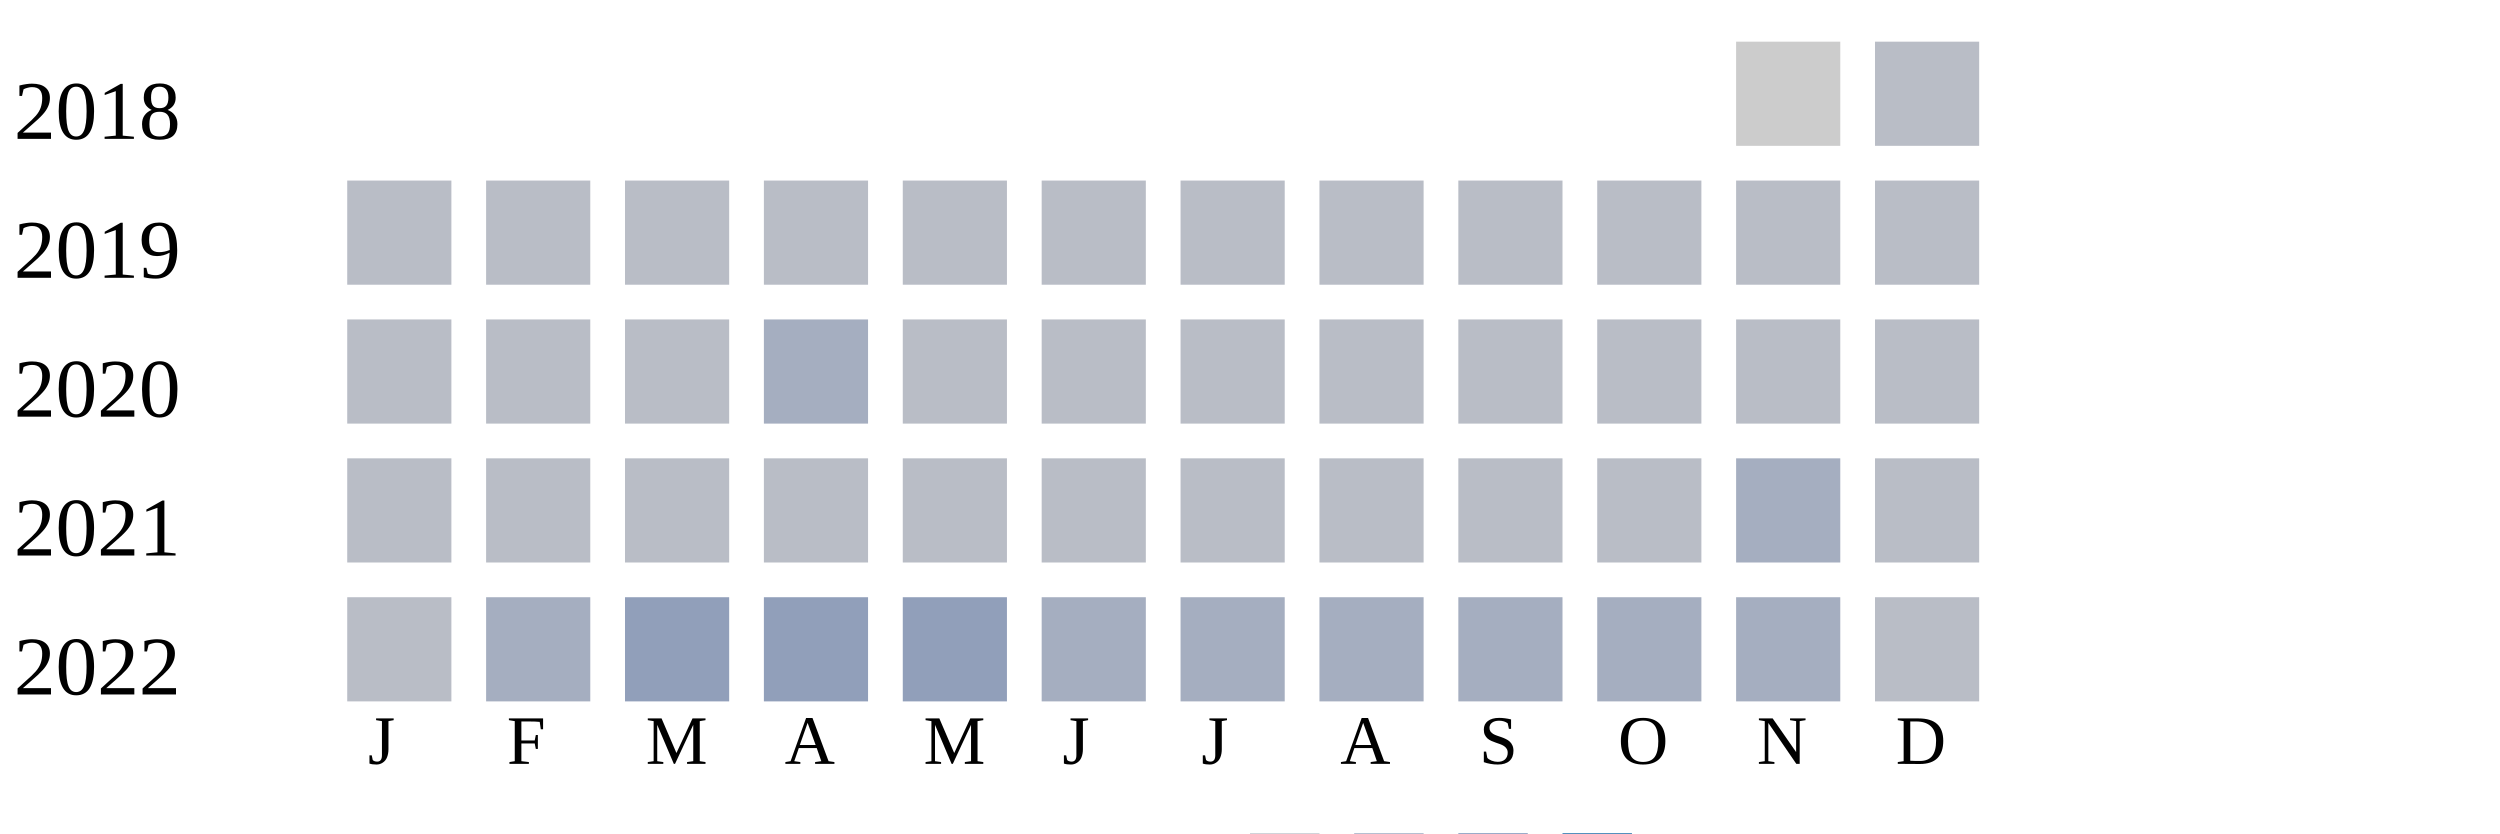
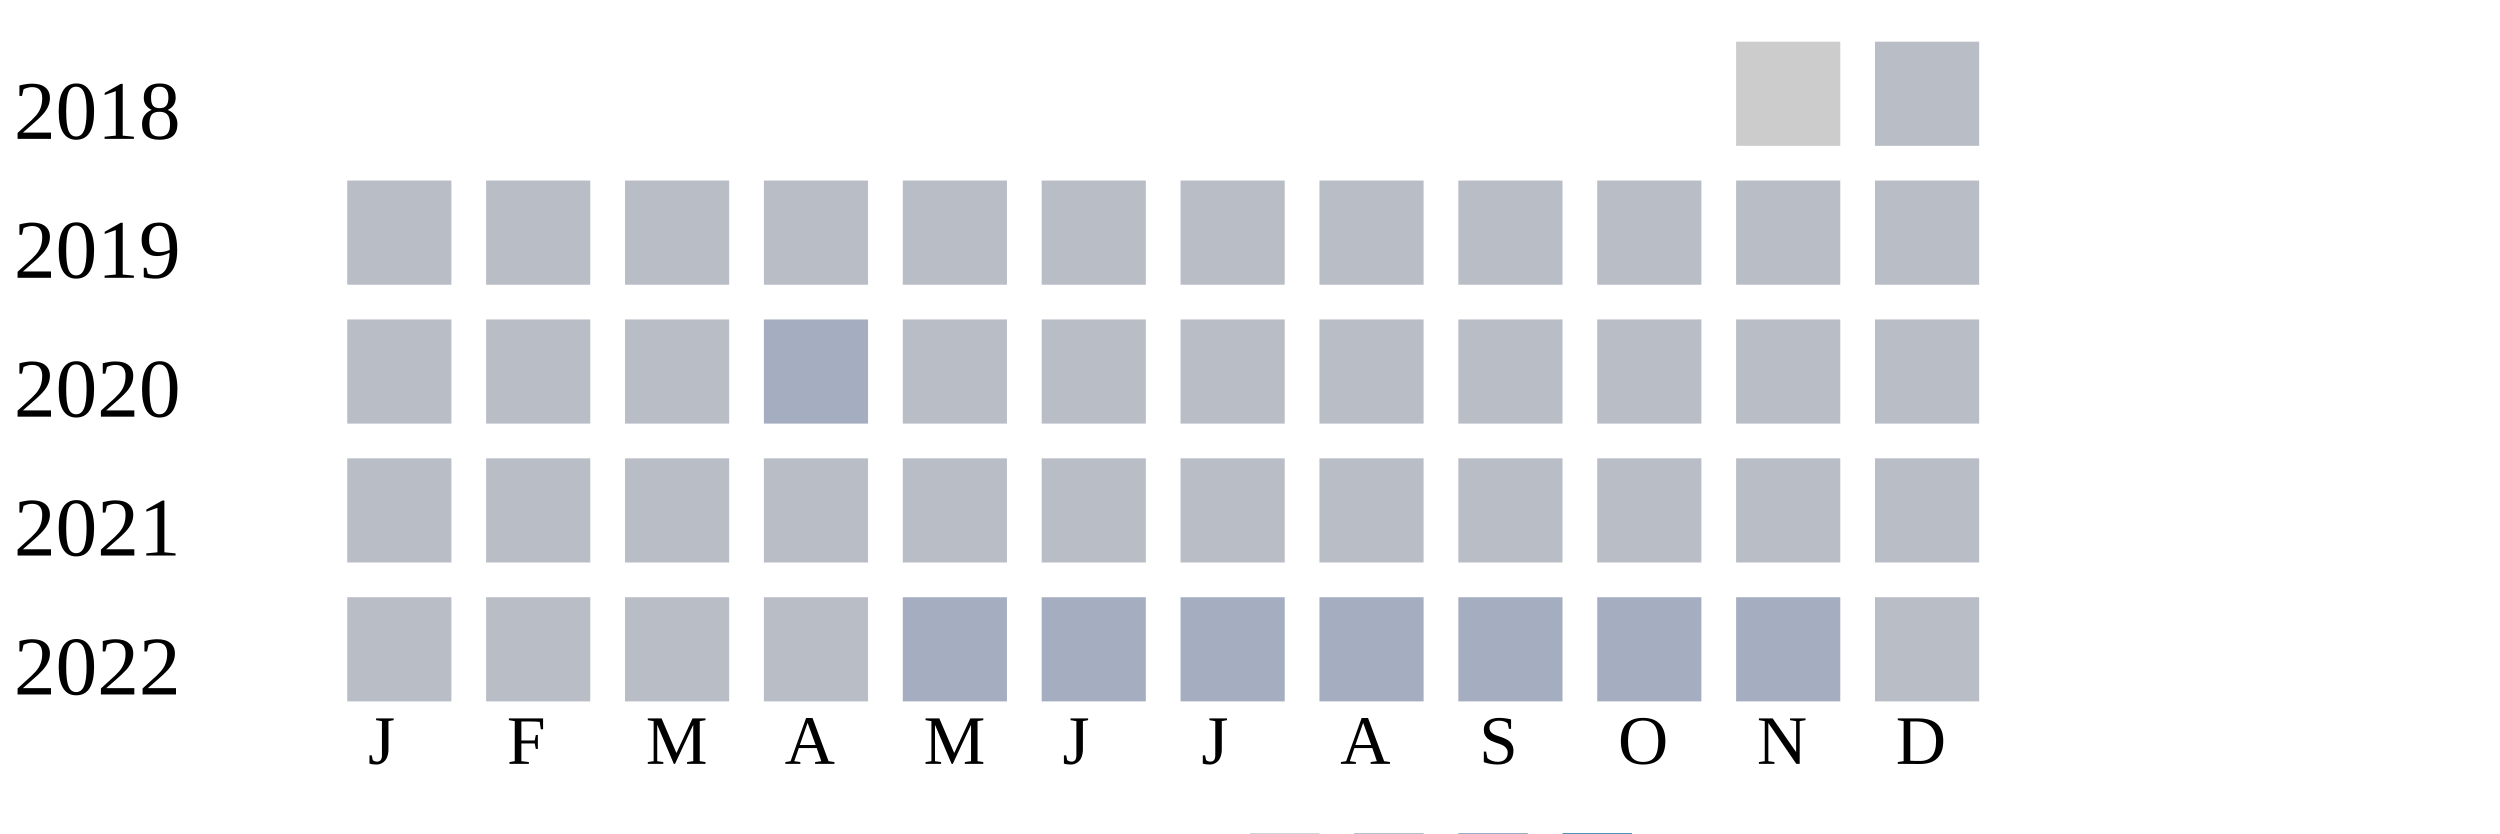
<svg xmlns="http://www.w3.org/2000/svg" width="360" height="120">
  <g transform="translate(0 0)">
    <text x="2" y="20">2018</text>
    <rect x="250" y="6" width="15" height="15" fill="#cccccc" />
    <rect x="270" y="6" width="15" height="15" fill="#b9bdc6" />
  </g>
  <g transform="translate(0 20)">
    <text x="2" y="20">2019</text>
    <rect x="50" y="6" width="15" height="15" fill="#b9bdc6" />
    <rect x="70" y="6" width="15" height="15" fill="#b9bdc6" />
    <rect x="90" y="6" width="15" height="15" fill="#b9bdc6" />
    <rect x="110" y="6" width="15" height="15" fill="#b9bdc6" />
    <rect x="130" y="6" width="15" height="15" fill="#b9bdc6" />
    <rect x="150" y="6" width="15" height="15" fill="#b9bdc6" />
    <rect x="170" y="6" width="15" height="15" fill="#b9bdc6" />
    <rect x="190" y="6" width="15" height="15" fill="#b9bdc6" />
    <rect x="210" y="6" width="15" height="15" fill="#b9bdc6" />
    <rect x="230" y="6" width="15" height="15" fill="#b9bdc6" />
    <rect x="250" y="6" width="15" height="15" fill="#b9bdc6" />
    <rect x="270" y="6" width="15" height="15" fill="#b9bdc6" />
  </g>
  <g transform="translate(0 40)">
    <text x="2" y="20">2020</text>
    <rect x="50" y="6" width="15" height="15" fill="#b9bdc6" />
    <rect x="70" y="6" width="15" height="15" fill="#b9bdc6" />
    <rect x="90" y="6" width="15" height="15" fill="#b9bdc6" />
    <rect x="110" y="6" width="15" height="15" fill="#a5aec0" />
    <rect x="130" y="6" width="15" height="15" fill="#b9bdc6" />
    <rect x="150" y="6" width="15" height="15" fill="#b9bdc6" />
    <rect x="170" y="6" width="15" height="15" fill="#b9bdc6" />
    <rect x="190" y="6" width="15" height="15" fill="#b9bdc6" />
    <rect x="210" y="6" width="15" height="15" fill="#b9bdc6" />
    <rect x="230" y="6" width="15" height="15" fill="#b9bdc6" />
    <rect x="250" y="6" width="15" height="15" fill="#b9bdc6" />
    <rect x="270" y="6" width="15" height="15" fill="#b9bdc6" />
  </g>
  <g transform="translate(0 60)">
    <text x="2" y="20">2021</text>
    <rect x="50" y="6" width="15" height="15" fill="#b9bdc6" />
    <rect x="70" y="6" width="15" height="15" fill="#b9bdc6" />
    <rect x="90" y="6" width="15" height="15" fill="#b9bdc6" />
    <rect x="110" y="6" width="15" height="15" fill="#b9bdc6" />
    <rect x="130" y="6" width="15" height="15" fill="#b9bdc6" />
    <rect x="150" y="6" width="15" height="15" fill="#b9bdc6" />
    <rect x="170" y="6" width="15" height="15" fill="#b9bdc6" />
    <rect x="190" y="6" width="15" height="15" fill="#b9bdc6" />
    <rect x="210" y="6" width="15" height="15" fill="#b9bdc6" />
    <rect x="230" y="6" width="15" height="15" fill="#b9bdc6" />
-     <rect x="250" y="6" width="15" height="15" fill="#a5aec0" />
+     <rect x="250" y="6" width="15" height="15" fill="#b9bdc6" />
    <rect x="270" y="6" width="15" height="15" fill="#b9bdc6" />
  </g>
  <g transform="translate(0 80)">
    <text x="2" y="20">2022</text>
    <rect x="50" y="6" width="15" height="15" fill="#b9bdc6" />
-     <rect x="70" y="6" width="15" height="15" fill="#a5aec0" />
-     <rect x="90" y="6" width="15" height="15" fill="#919fba" />
-     <rect x="110" y="6" width="15" height="15" fill="#919fba" />
-     <rect x="130" y="6" width="15" height="15" fill="#919fba" />
+     <rect x="70" y="6" width="15" height="15" fill="#b9bdc6" />
+     <rect x="90" y="6" width="15" height="15" fill="#b9bdc6" />
+     <rect x="110" y="6" width="15" height="15" fill="#b9bdc6" />
+     <rect x="130" y="6" width="15" height="15" fill="#a5aec0" />
    <rect x="150" y="6" width="15" height="15" fill="#a5aec0" />
    <rect x="170" y="6" width="15" height="15" fill="#a5aec0" />
    <rect x="190" y="6" width="15" height="15" fill="#a5aec0" />
    <rect x="210" y="6" width="15" height="15" fill="#a5aec0" />
    <rect x="230" y="6" width="15" height="15" fill="#a5aec0" />
    <rect x="250" y="6" width="15" height="15" fill="#a5aec0" />
    <rect x="270" y="6" width="15" height="15" fill="#b9bdc6" />
  </g>
  <text style="font-size: 10px; text-align: center" x="53" y="110">J</text>
  <text style="font-size: 10px; text-align: center" x="73" y="110">F</text>
  <text style="font-size: 10px; text-align: center" x="93" y="110">M</text>
  <text style="font-size: 10px; text-align: center" x="113" y="110">A</text>
  <text style="font-size: 10px; text-align: center" x="133" y="110">M</text>
  <text style="font-size: 10px; text-align: center" x="153" y="110">J</text>
  <text style="font-size: 10px; text-align: center" x="173" y="110">J</text>
  <text style="font-size: 10px; text-align: center" x="193" y="110">A</text>
  <text style="font-size: 10px; text-align: center" x="213" y="110">S</text>
  <text style="font-size: 10px; text-align: center" x="233" y="110">O</text>
  <text style="font-size: 10px; text-align: center" x="253" y="110">N</text>
  <text style="font-size: 10px; text-align: center" x="273" y="110">D</text>
  <text style="font-size: 10px;" x="155" y="129">Less</text>
  <rect fill="#b9bdc6" width="10" height="10" x="180" y="120" />
  <rect fill="#919fba" width="10" height="10" x="195" y="120" />
  <rect fill="#6882ae" width="10" height="10" x="210" y="120" />
  <rect fill="#005a9c" width="10" height="10" x="225" y="120" />
  <text x="240" y="129" style="font-size: 10px;">More</text>
</svg>
